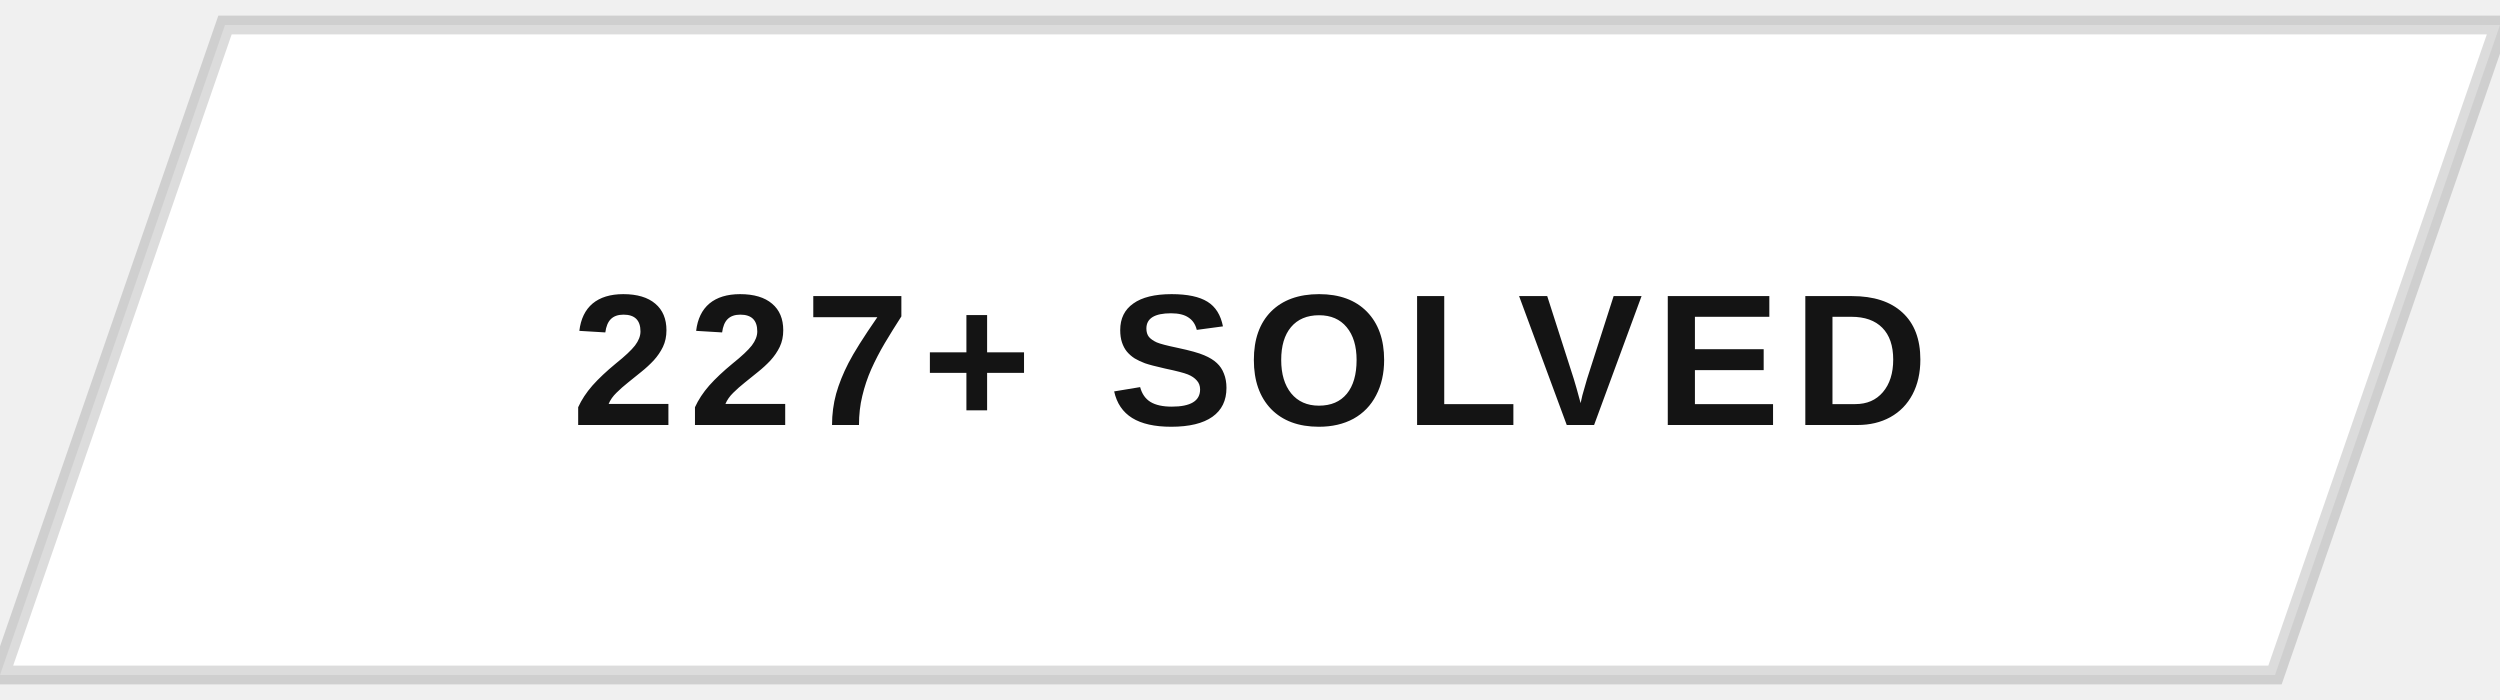
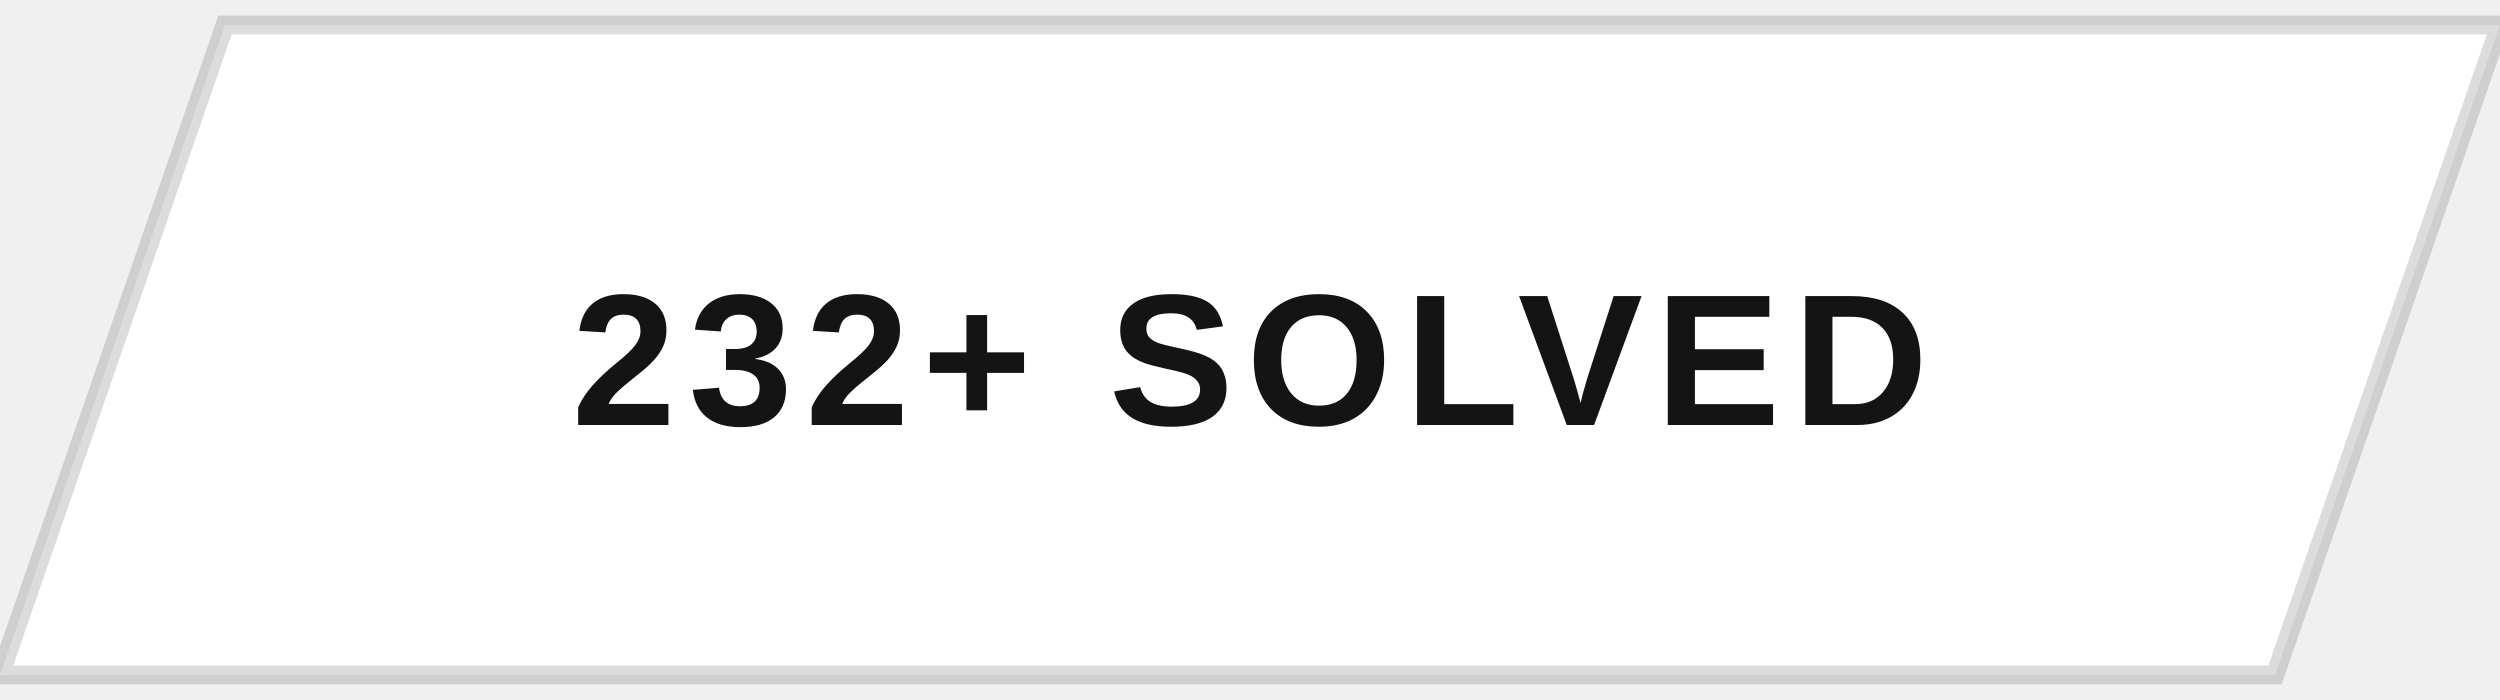
<svg xmlns="http://www.w3.org/2000/svg" width="200" height="56" viewBox="0 0 200 56">
  <defs>
    <clipPath id="btnClip">
      <path d="M18,2 L200,2 L182,54 L0,54 Z" />
    </clipPath>
    <linearGradient id="fillSweep" x1="0%" y1="0%" x2="100%" y2="0%">
      <stop offset="0%" stop-color="#141414" stop-opacity="0" />
      <stop offset="50%" stop-color="#141414" stop-opacity="0.9" />
      <stop offset="100%" stop-color="#141414" stop-opacity="0" />
    </linearGradient>
  </defs>
  <g clip-path="url(#btnClip)">
    <rect x="0" y="0" width="200" height="56" fill="#ffffff" />
    <rect x="-200" y="0" width="200" height="56" fill="url(#fillSweep)">
      <animate attributeName="x" values="-200;200;200" keyTimes="0;0.5;1" dur="5s" repeatCount="indefinite" />
    </rect>
  </g>
  <path d="M18,2 L200,2 L182,54 L0,54 Z" fill="none" stroke="#141414" stroke-width="1.5" opacity="0.15" />
-   <text x="100" y="34" text-anchor="middle" font-family="Arial, Helvetica, sans-serif" font-size="15" font-weight="700" letter-spacing="1" fill="#141414" style="text-transform:uppercase">227+ SOLVED</text>
+   <text x="100" y="34" text-anchor="middle" font-family="Arial, Helvetica, sans-serif" font-size="15" font-weight="700" letter-spacing="1" fill="#141414" style="text-transform:uppercase">232+ SOLVED</text>
</svg>
